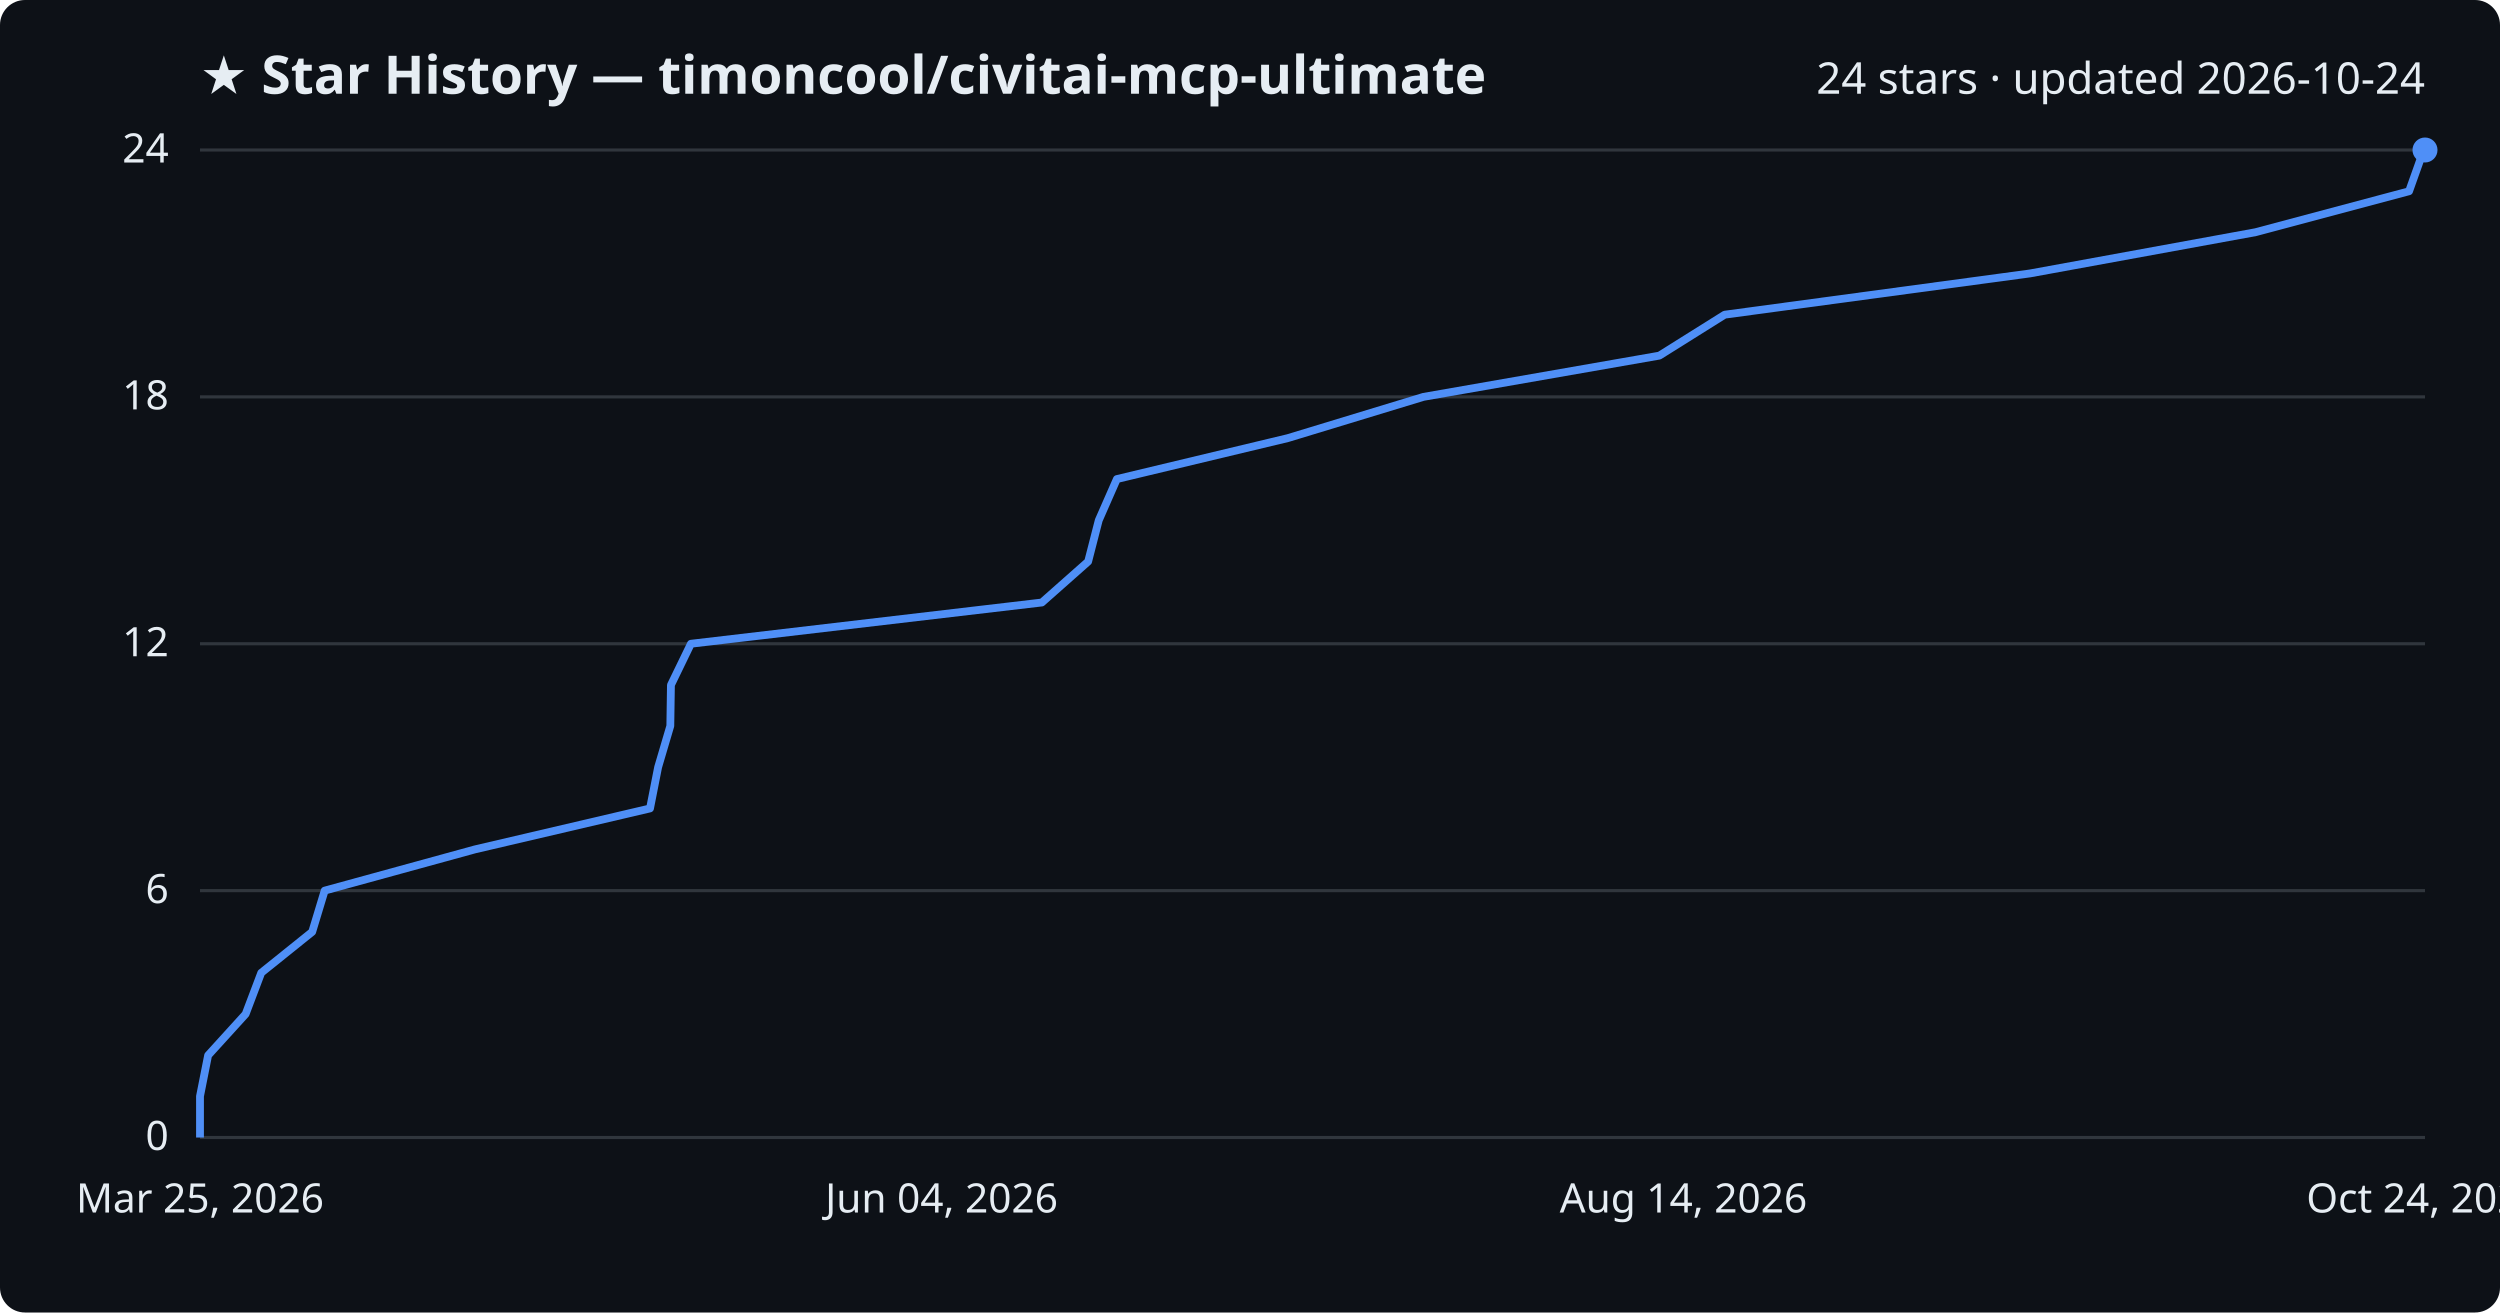
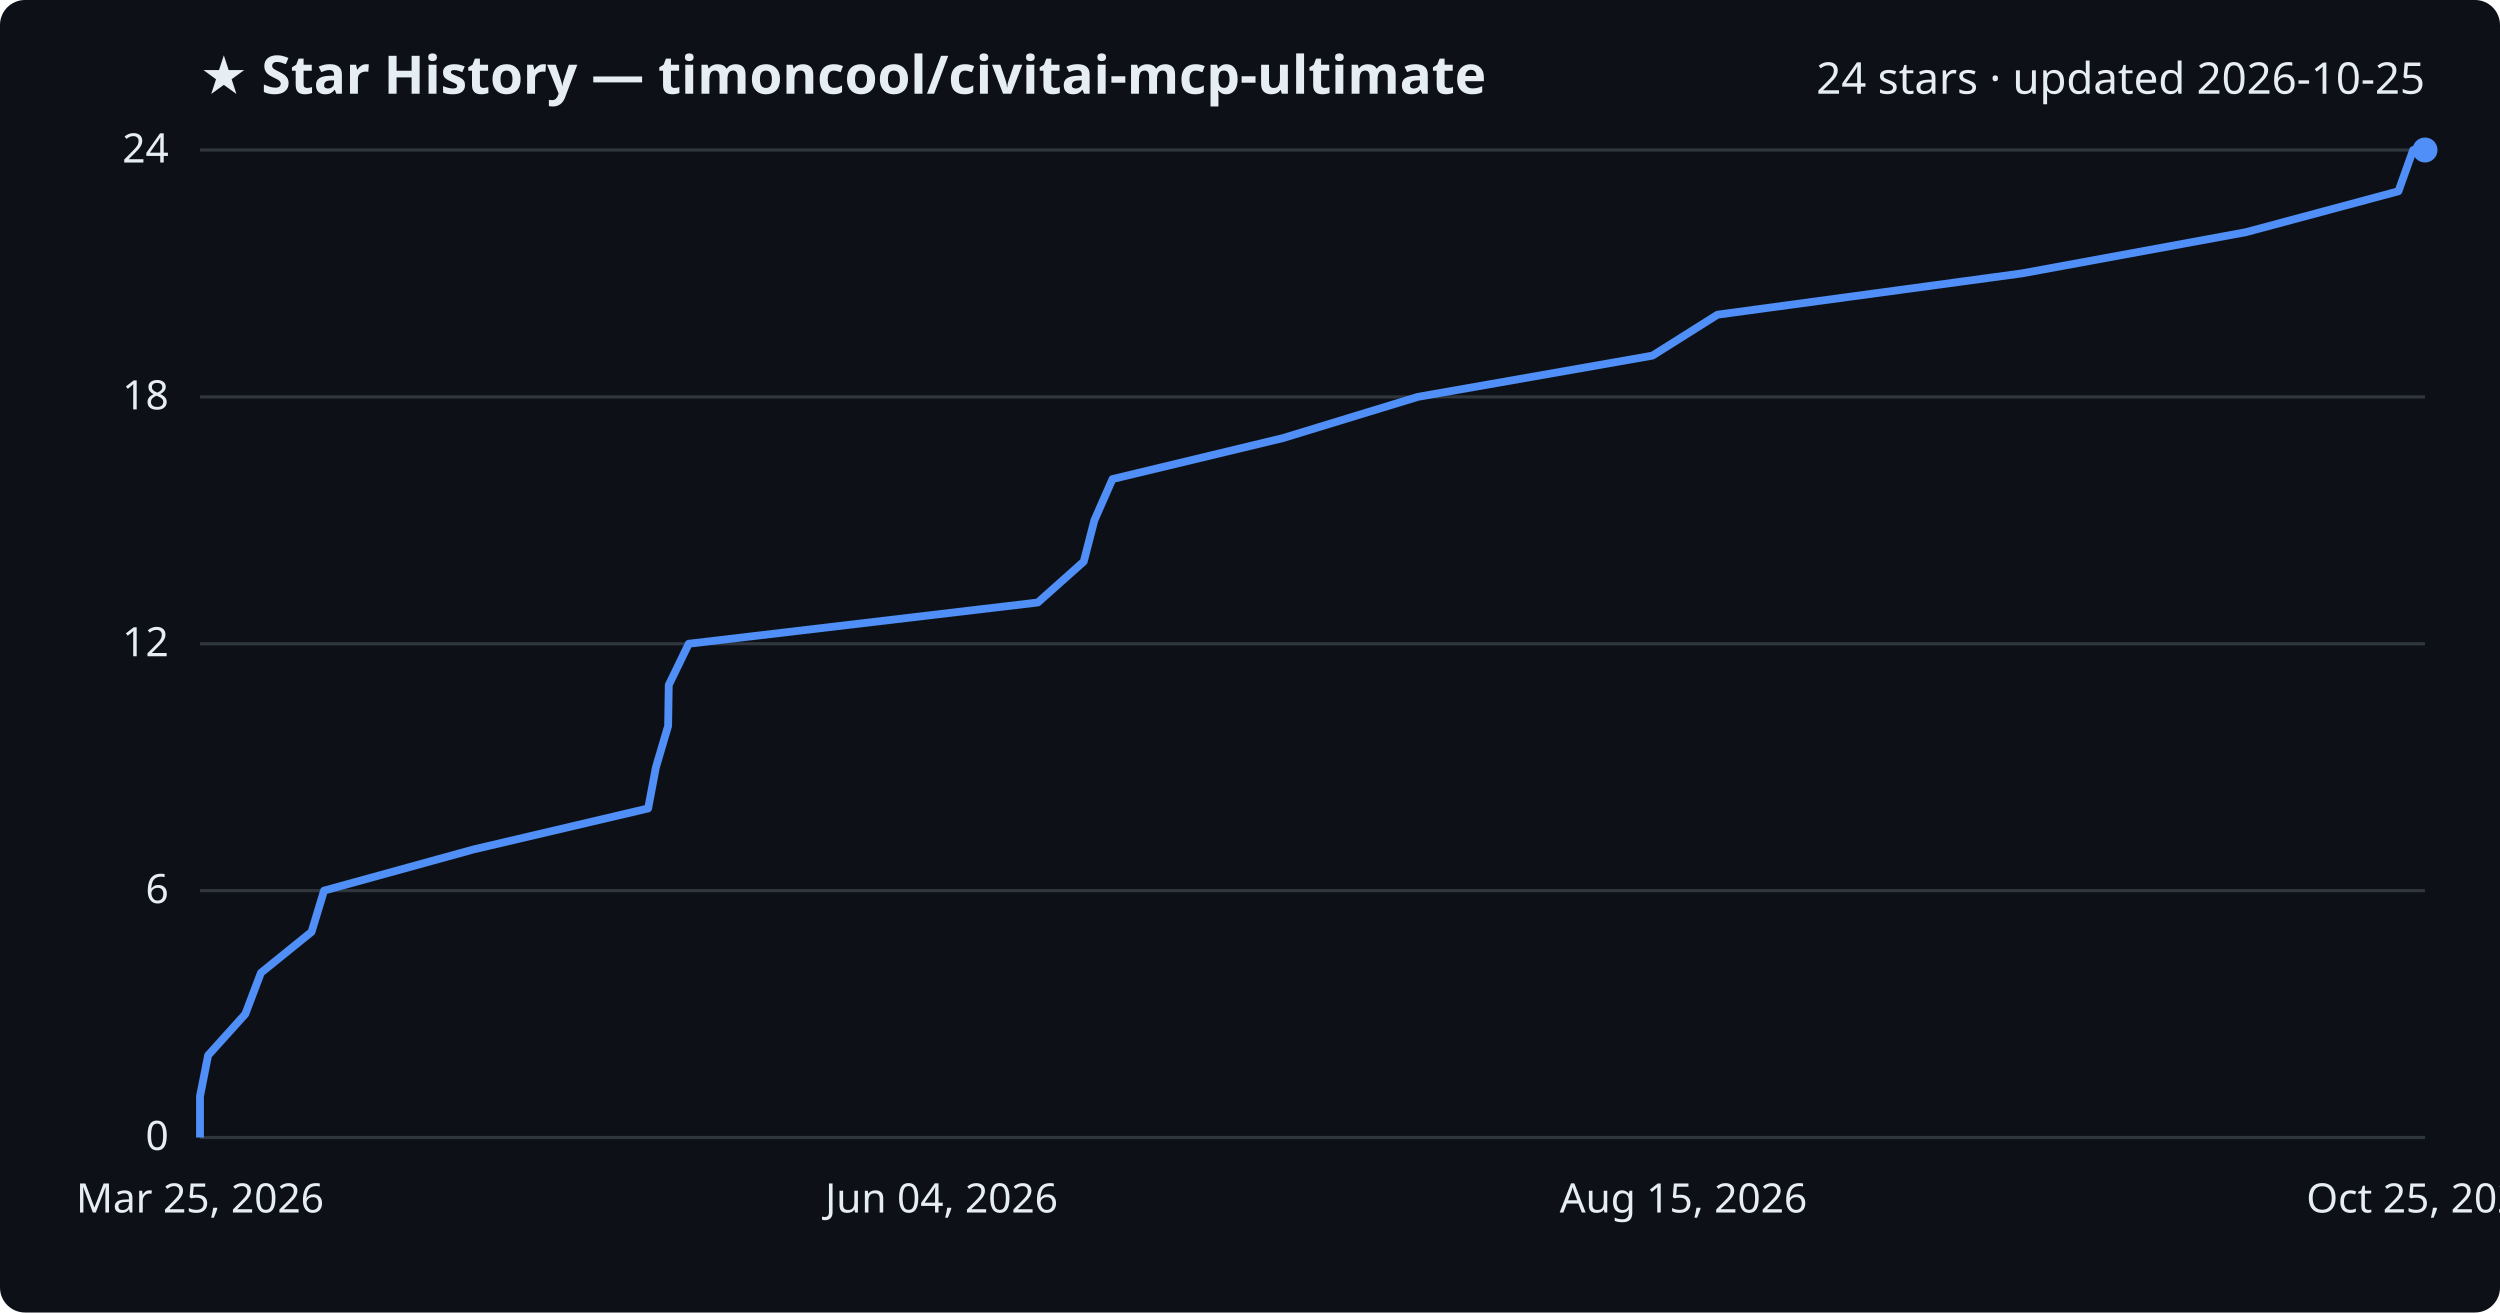
<svg xmlns="http://www.w3.org/2000/svg" viewBox="0 0 800 420" font-family="Segoe UI, sans-serif">
  <rect width="800" height="420" fill="#0d1117" rx="8" />
  <text x="64" y="30" fill="#e6edf3" font-size="17" font-weight="700">★ Star History — timoncool/civitai-mcp-ultimate</text>
-   <text x="776" y="30" fill="#e6edf3" font-size="14" text-anchor="end">24 stars · updated 2026-10-24</text>
+   <text x="776" y="30" fill="#e6edf3" font-size="14" text-anchor="end">24 stars · updated 2026-10-25</text>
  <line x1="64" y1="364.0" x2="776" y2="364.0" stroke="#30363d" stroke-width="1" />
  <text x="54" y="368.0" fill="#e6edf3" font-size="13" text-anchor="end">0</text>
  <line x1="64" y1="285.0" x2="776" y2="285.0" stroke="#30363d" stroke-width="1" />
  <text x="54" y="289.0" fill="#e6edf3" font-size="13" text-anchor="end">6</text>
  <line x1="64" y1="206.0" x2="776" y2="206.0" stroke="#30363d" stroke-width="1" />
  <text x="54" y="210.0" fill="#e6edf3" font-size="13" text-anchor="end">12</text>
  <line x1="64" y1="127.0" x2="776" y2="127.0" stroke="#30363d" stroke-width="1" />
  <text x="54" y="131.0" fill="#e6edf3" font-size="13" text-anchor="end">18</text>
  <line x1="64" y1="48.0" x2="776" y2="48.0" stroke="#30363d" stroke-width="1" />
  <text x="54" y="52.0" fill="#e6edf3" font-size="13" text-anchor="end">24</text>
-   <path d="M64.0,364.0 L64.0,350.8 L66.6,337.7 L78.6,324.5 L83.6,311.3 L99.9,298.2 L103.9,285.0 L152.0,271.8 L208.0,258.7 L210.6,245.5 L214.5,232.3 L214.7,219.2 L221.1,206.0 L333.4,192.8 L348.2,179.7 L351.6,166.5 L357.4,153.3 L412.1,140.2 L455.5,127.0 L531.0,113.8 L551.9,100.7 L649.6,87.5 L721.8,74.3 L770.9,61.2 L775.6,48.0 L776.0,48.0" fill="none" stroke="#4f8ff7" stroke-width="2.5" stroke-linejoin="round" />
+   <path d="M64.0,364.0 L64.0,350.8 L66.6,337.7 L78.5,324.5 L83.5,311.3 L99.7,298.2 L103.7,285.0 L151.6,271.8 L207.4,258.7 L209.9,245.5 L213.8,232.3 L214.0,219.2 L220.4,206.0 L332.1,192.8 L346.8,179.7 L350.2,166.5 L356.0,153.3 L410.5,140.2 L453.7,127.0 L528.8,113.8 L549.6,100.7 L646.9,87.5 L718.7,74.3 L767.5,61.2 L772.2,48.0 L776.0,48.0" fill="none" stroke="#4f8ff7" stroke-width="2.5" stroke-linejoin="round" />
  <circle cx="776.0" cy="48.0" r="4" fill="#4f8ff7" />
  <text x="64.0" y="388" fill="#e6edf3" font-size="13" text-anchor="middle">Mar 25, 2026</text>
  <text x="301.3" y="388" fill="#e6edf3" font-size="13" text-anchor="middle">Jun 04, 2026</text>
-   <text x="538.7" y="388" fill="#e6edf3" font-size="13" text-anchor="middle">Aug 14, 2026</text>
-   <text x="776.0" y="388" fill="#e6edf3" font-size="13" text-anchor="middle">Oct 24, 2026</text>
+   <text x="538.7" y="388" fill="#e6edf3" font-size="13" text-anchor="middle">Aug 15, 2026</text>
+   <text x="776.0" y="388" fill="#e6edf3" font-size="13" text-anchor="middle">Oct 25, 2026</text>
</svg>
